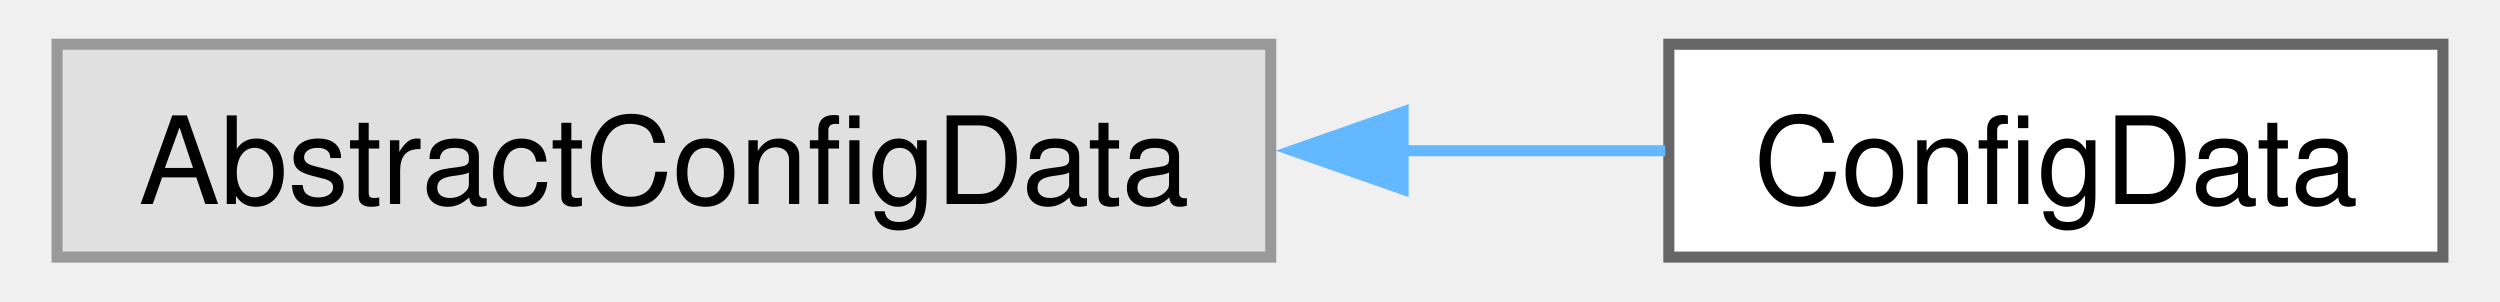
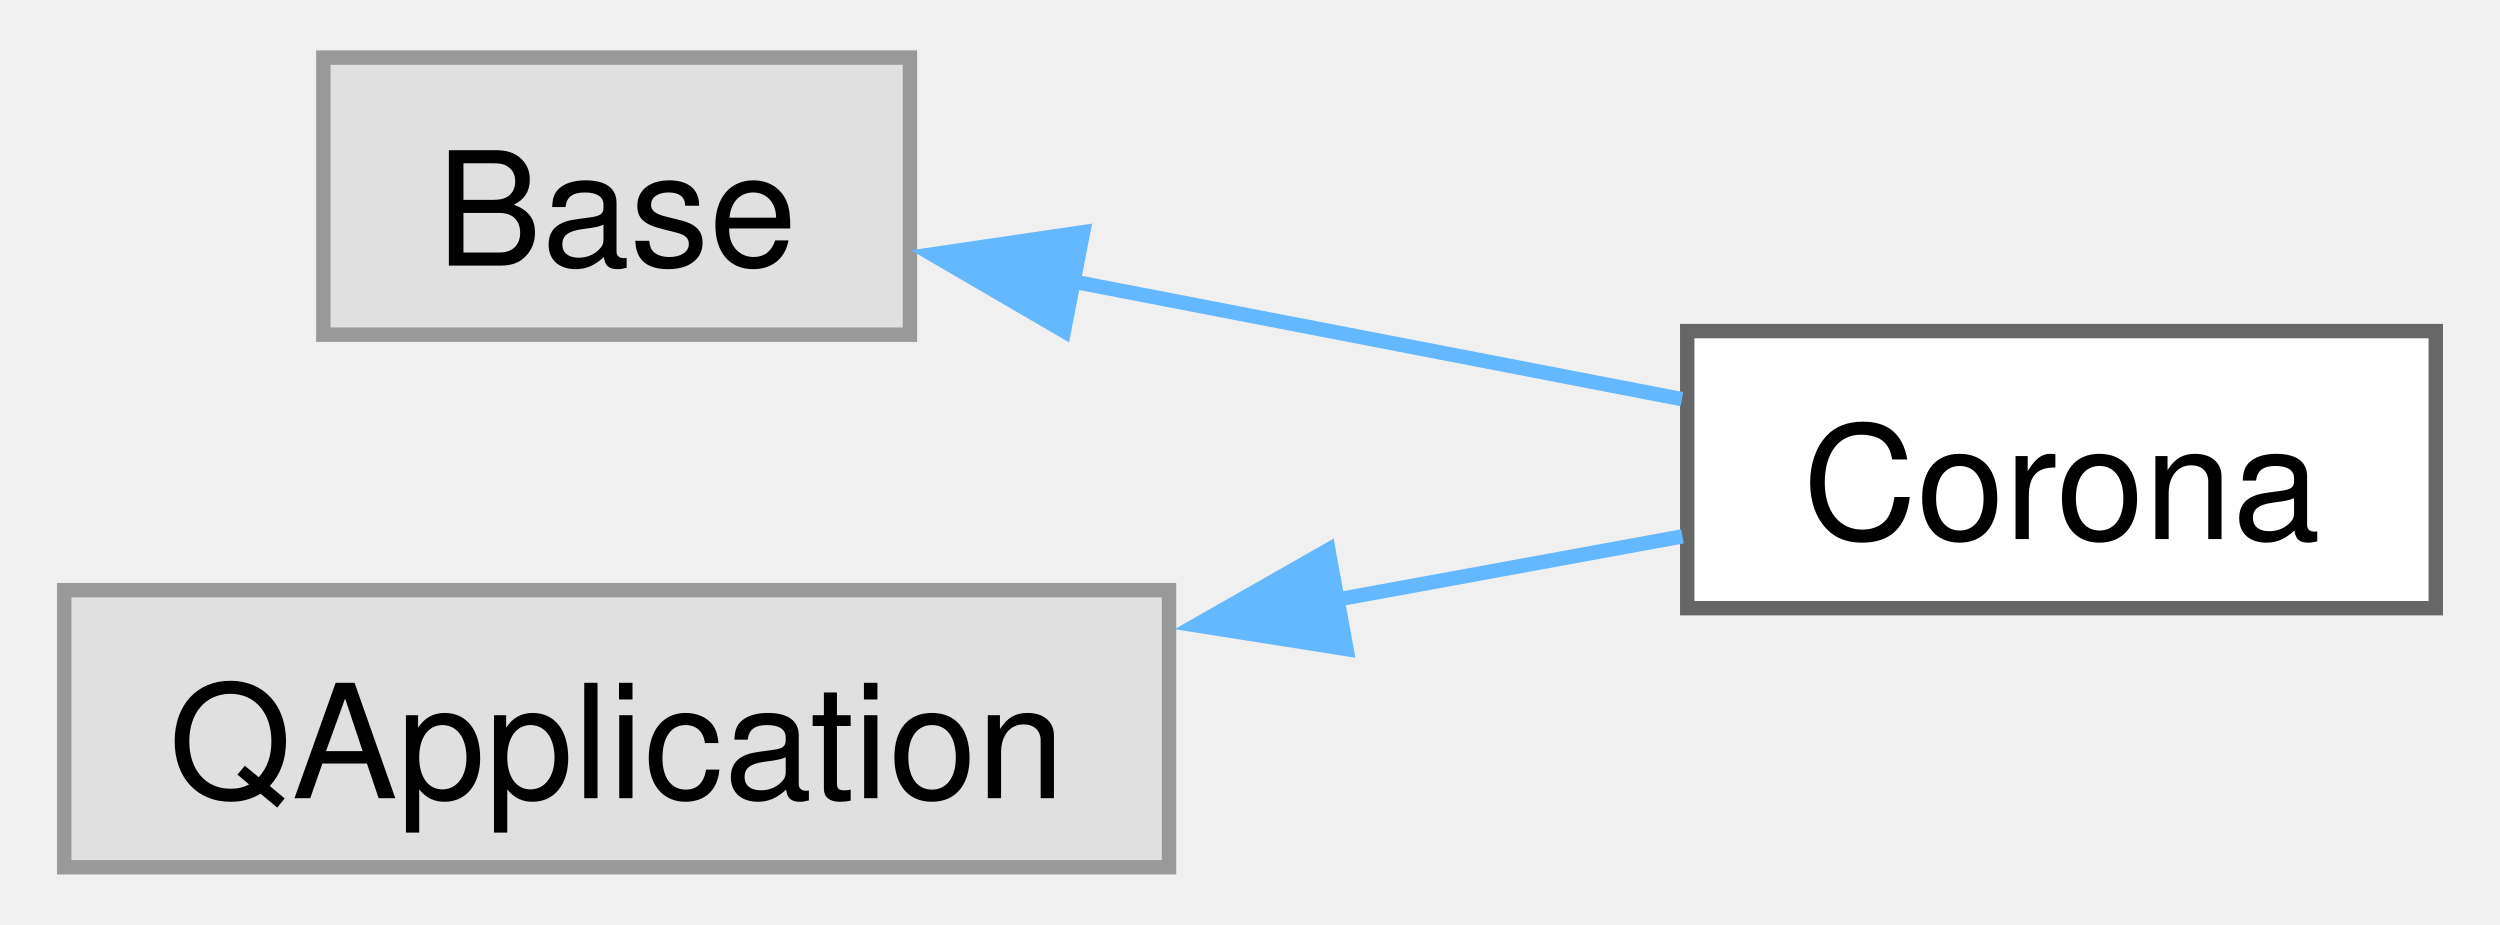
- <svg xmlns="http://www.w3.org/2000/svg" xmlns:xlink="http://www.w3.org/1999/xlink" width="224pt" height="27pt" viewBox="0.00 0.00 223.75 27.25">
-   <g id="graph0" class="graph" transform="scale(1 1) rotate(0) translate(4 23.25)">
+ <svg xmlns="http://www.w3.org/2000/svg" xmlns:xlink="http://www.w3.org/1999/xlink" width="173pt" height="64pt" viewBox="0.00 0.00 172.75 64.25">
+   <g id="graph0" class="graph" transform="scale(1 1) rotate(0) translate(4 60.25)">
    <g id="Node000000" class="node">
      <g id="a_Node000000">
        <a xlink:title=" ">
-           <polygon fill="#e0e0e0" stroke="#999999" points="109.75,-19.25 0,-19.25 0,0 109.75,0 109.75,-19.25" />
-           <text text-anchor="middle" x="54.88" y="-4.8" font-family="Helvetica,sans-Serif" font-size="11.00">AbstractConfigData</text>
+           <polygon fill="#e0e0e0" stroke="#999999" points="58.75,-56.25 18,-56.25 18,-37 58.75,-37 58.75,-56.25" />
+           <text text-anchor="middle" x="38.38" y="-41.8" font-family="Helvetica,sans-Serif" font-size="11.00">Base</text>
        </a>
      </g>
    </g>
    <g id="Node000001" class="node">
      <g id="a_Node000001">
-         <a xlink:href="structconfig_1_1ConfigData.html" target="_top" xlink:title=" ">
-           <polygon fill="white" stroke="#666666" points="215.75,-19.25 145.75,-19.25 145.75,0 215.75,0 215.75,-19.25" />
-           <text text-anchor="middle" x="180.75" y="-4.8" font-family="Helvetica,sans-Serif" font-size="11.00">ConfigData</text>
+         <a xlink:href="classapplication_1_1Corona.html" target="_top" xlink:title=" ">
+           <polygon fill="white" stroke="#666666" points="164.75,-37.25 112.75,-37.25 112.75,-18 164.75,-18 164.75,-37.25" />
+           <text text-anchor="middle" x="138.75" y="-22.8" font-family="Helvetica,sans-Serif" font-size="11.00">Corona</text>
        </a>
      </g>
    </g>
    <g id="edge1_Node000000_Node000001" class="edge">
      <g id="a_edge1_Node000000_Node000001">
        <a xlink:title=" ">
-           <path fill="none" stroke="#63b8ff" d="M121.48,-9.62C129.75,-9.62 137.92,-9.62 145.42,-9.62" />
-           <polygon fill="#63b8ff" stroke="#63b8ff" points="121.72,-6.13 111.72,-9.63 121.72,-13.13 121.72,-6.13" />
+           <path fill="none" stroke="#63b8ff" d="M70.06,-40.7C83.66,-38.07 99.47,-35.02 112.38,-32.52" />
+           <polygon fill="#63b8ff" stroke="#63b8ff" points="69.45,-37.25 60.3,-42.58 70.78,-44.12 69.45,-37.25" />
+         </a>
+       </g>
+     </g>
+     <g id="Node000002" class="node">
+       <g id="a_Node000002">
+         <a xlink:title=" ">
+           <polygon fill="#e0e0e0" stroke="#999999" points="76.75,-19.25 0,-19.25 0,0 76.75,0 76.75,-19.25" />
+           <text text-anchor="middle" x="38.38" y="-4.8" font-family="Helvetica,sans-Serif" font-size="11.00">QApplication</text>
+         </a>
+       </g>
+     </g>
+     <g id="edge2_Node000002_Node000001" class="edge">
+       <g id="a_edge2_Node000002_Node000001">
+         <a xlink:title=" ">
+           <path fill="none" stroke="#63b8ff" d="M88.39,-18.59C96.71,-20.12 105.04,-21.64 112.42,-22.99" />
+           <polygon fill="#63b8ff" stroke="#63b8ff" points="89.08,-15.16 78.62,-16.81 87.82,-22.05 89.08,-15.16" />
        </a>
      </g>
    </g>
  </g>
</svg>
